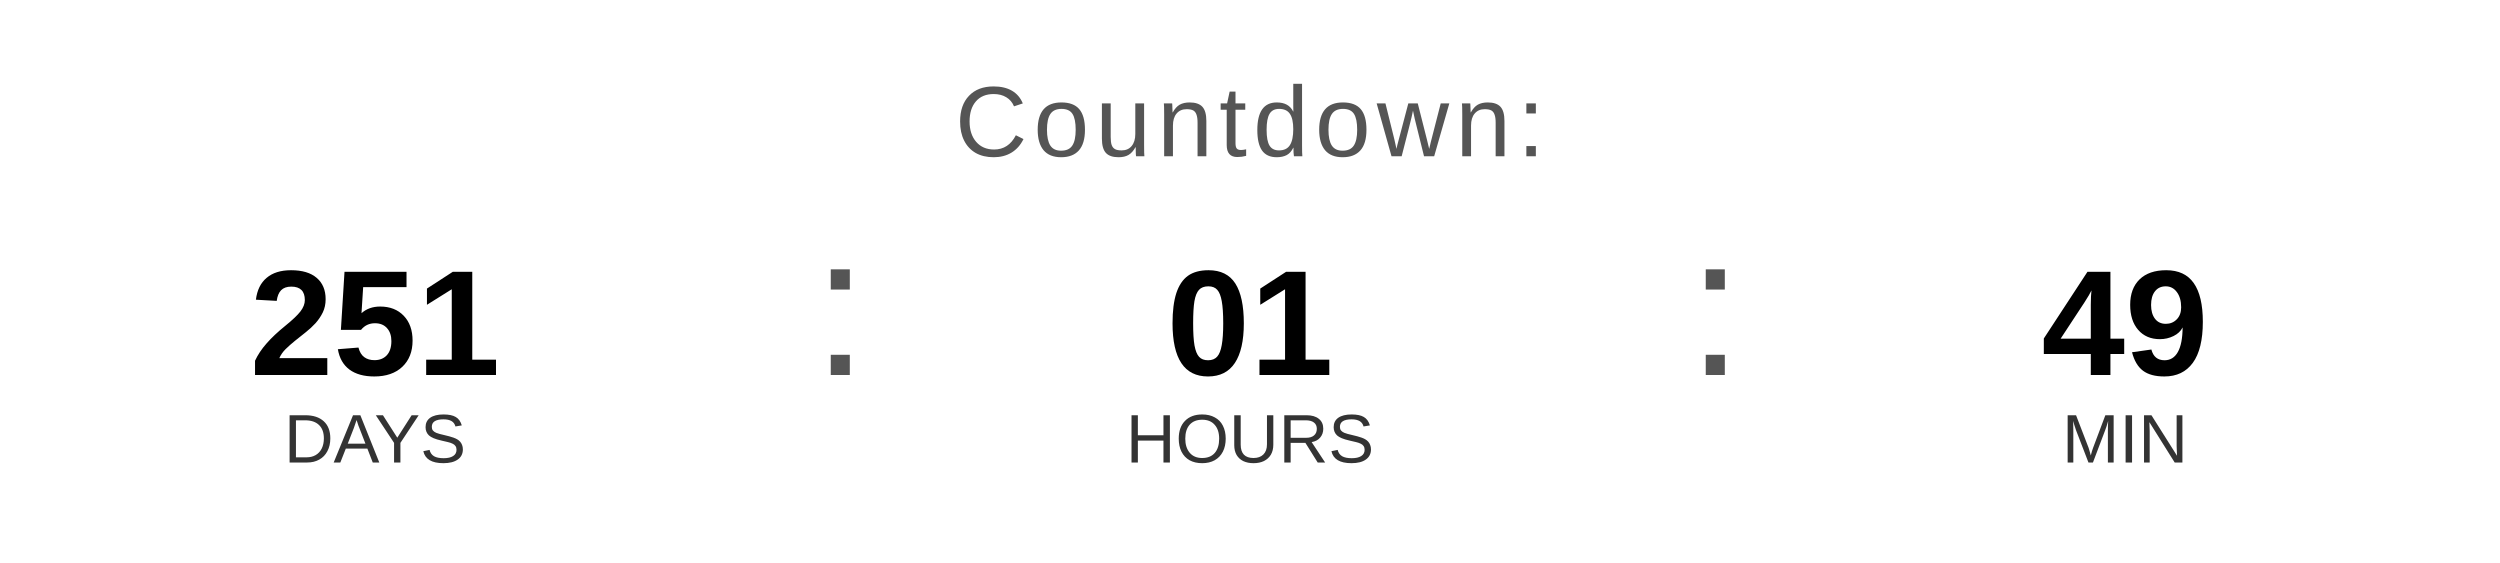
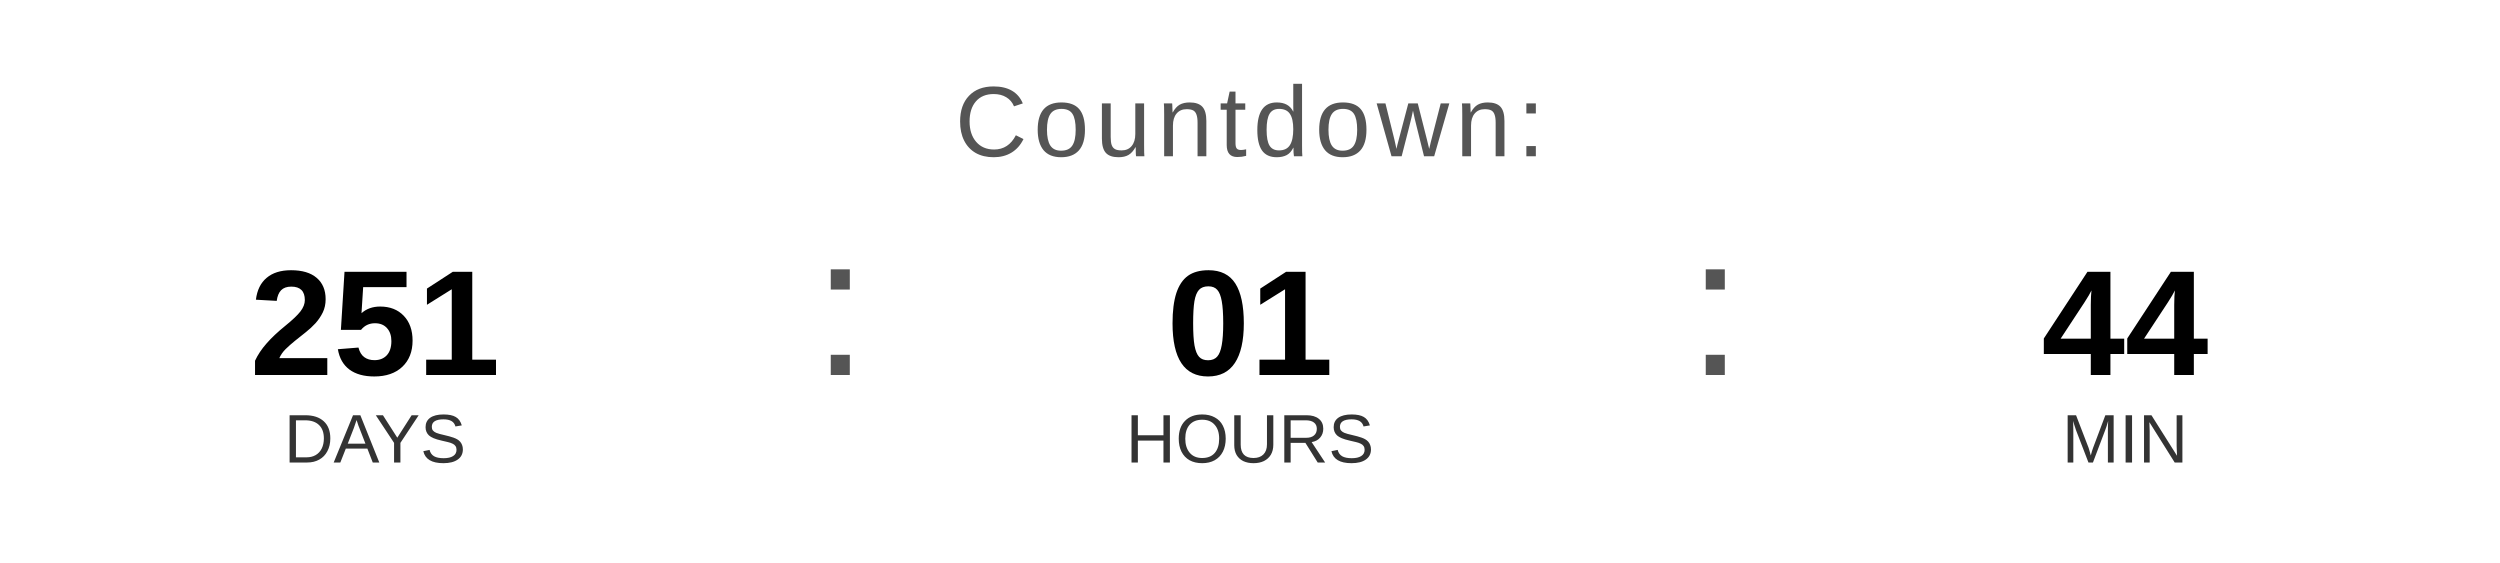
<svg xmlns="http://www.w3.org/2000/svg" width="400" height="90" viewBox="0 0 400 90">
  <text x="200" y="25" font-family="Arial, Helvetica, sans-serif" font-size="16" fill="#555555" text-anchor="middle" letter-spacing="1">
    Countdown:
  </text>
  <text x="60" y="60" font-family="Arial, Helvetica, sans-serif" font-size="24" font-weight="bold" fill="#000000" text-anchor="middle">251</text>
  <text x="60" y="74" font-family="Arial, Helvetica, sans-serif" font-size="11" fill="#333333" text-anchor="middle">DAYS</text>
  <text x="130" y="60" font-family="Arial, sans-serif" font-size="32" fill="#555555">:</text>
  <text x="200" y="60" font-family="Arial, Helvetica, sans-serif" font-size="24" font-weight="bold" fill="#000000" text-anchor="middle">01</text>
  <text x="200" y="74" font-family="Arial, Helvetica, sans-serif" font-size="11" fill="#333333" text-anchor="middle">HOURS</text>
  <text x="270" y="60" font-family="Arial, sans-serif" font-size="32" fill="#555555">:</text>
-   <text x="340" y="60" font-family="Arial, Helvetica, sans-serif" font-size="24" font-weight="bold" fill="#000000" text-anchor="middle">49</text>
+   <text x="340" y="60" font-family="Arial, Helvetica, sans-serif" font-size="24" font-weight="bold" fill="#000000" text-anchor="middle">44</text>
  <text x="340" y="74" font-family="Arial, Helvetica, sans-serif" font-size="11" fill="#333333" text-anchor="middle">MIN</text>
</svg>
